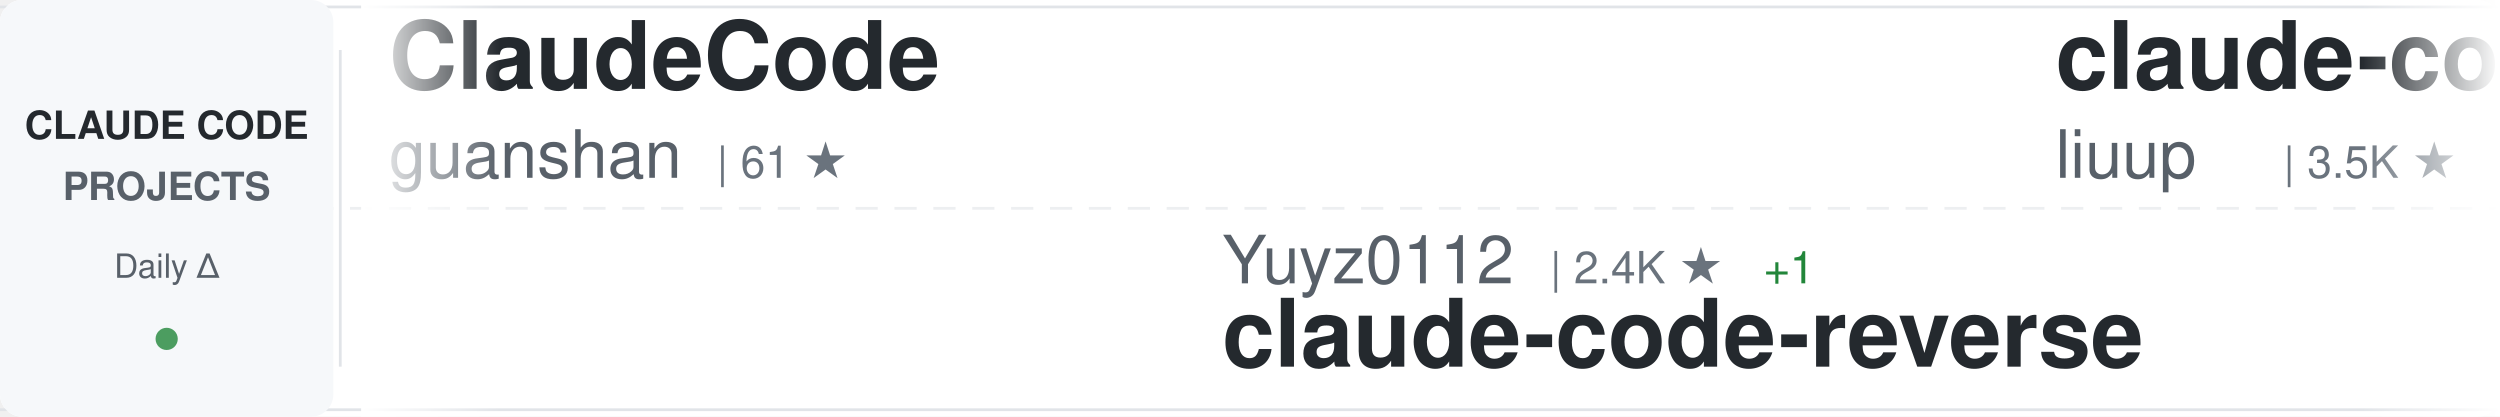
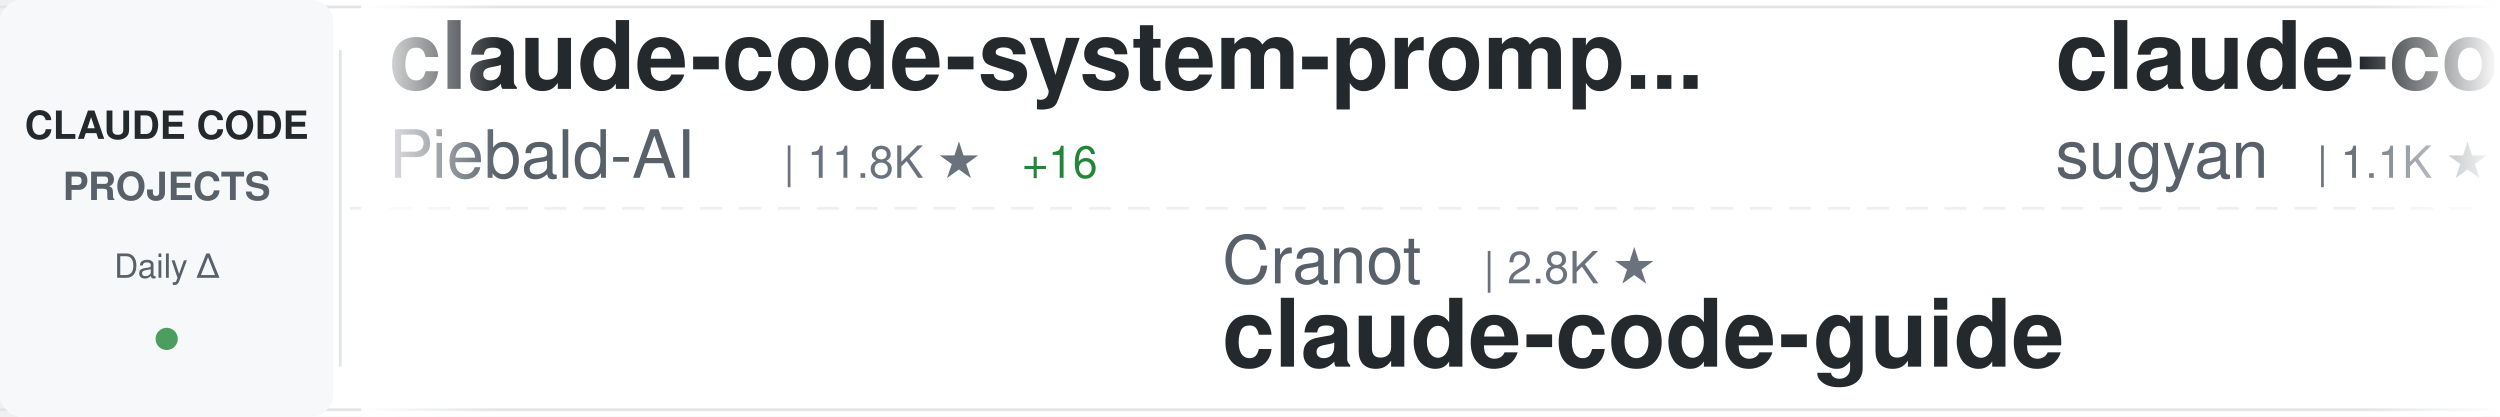
<svg xmlns="http://www.w3.org/2000/svg" width="900" height="150">
  <defs>
    <linearGradient id="awesomeLeftFade" x1="0%" y1="0%" x2="100%" y2="0%">
      <stop offset="0%" style="stop-color:#ffffff;stop-opacity:1" />
      <stop offset="100%" style="stop-color:#ffffff;stop-opacity:0" />
    </linearGradient>
    <linearGradient id="awesomeRightFade" x1="0%" y1="0%" x2="100%" y2="0%">
      <stop offset="0%" style="stop-color:#ffffff;stop-opacity:0" />
      <stop offset="100%" style="stop-color:#ffffff;stop-opacity:1" />
    </linearGradient>
  </defs>
  <rect width="900" height="150" fill="#ffffff" rx="8" />
  <rect x="0" y="2" width="900" height="1" fill="#e1e4e8" />
  <rect x="0" y="147" width="900" height="1" fill="#e1e4e8" />
  <line x1="0" y1="75" x2="900" y2="75" stroke="#e1e4e8" stroke-width="1" stroke-dasharray="8 6" opacity="0.6" />
  <rect x="0" y="0" width="120" height="150" fill="#f6f8fa" rx="8" />
  <text x="60" y="50" font-family="-apple-system, BlinkMacSystemFont, 'Segoe UI', Helvetica, Arial, sans-serif" font-size="14" font-weight="600" fill="#24292e" text-anchor="middle">CLAUDE CODE</text>
  <text x="60" y="72" font-family="-apple-system, BlinkMacSystemFont, 'Segoe UI', Helvetica, Arial, sans-serif" font-size="14" font-weight="600" fill="#586069" text-anchor="middle">PROJECTS</text>
  <text x="60" y="100" font-family="-apple-system, BlinkMacSystemFont, 'Segoe UI', Helvetica, Arial, sans-serif" font-size="12" font-weight="500" fill="#586069" text-anchor="middle">Daily Δ</text>
  <circle cx="60" cy="122" r="4" fill="#22863a" opacity="0.8" />
  <rect x="122" y="18" width="1" height="114" fill="#e1e4e8" />
  <clipPath id="awesomeTickerClip">
    <rect x="130" y="0" width="770" height="150" />
  </clipPath>
  <g clip-path="url(#awesomeTickerClip)">
    <g id="awesomeTickerItems">
      <animateTransform attributeName="transform" attributeType="XML" type="translate" from="0 0" to="-3000 0" dur="54s" repeatCount="indefinite" />
      <g transform="translate(0, 0)">
-         <text x="140" y="32" font-family="-apple-system, BlinkMacSystemFont, 'Segoe UI', Helvetica, Arial, sans-serif" font-size="34" font-weight="600" fill="#24292e">ClaudeCode</text>
-         <text x="140" y="64" font-family="-apple-system, BlinkMacSystemFont, 'Segoe UI', Helvetica, Arial, sans-serif" font-size="24" font-weight="400" fill="#586069">guanshan</text>
-         <text x="258" y="64" font-family="-apple-system, BlinkMacSystemFont, 'Segoe UI', Helvetica, Arial, sans-serif" font-size="16" font-weight="500" fill="#6a737d">| 61 ★</text>
+         <text x="140" y="32" font-family="-apple-system, BlinkMacSystemFont, 'Segoe UI', Helvetica, Arial, sans-serif" font-size="34" font-weight="600" fill="#24292e">claude-code-system-promp...</text>
+         <text x="140" y="64" font-family="-apple-system, BlinkMacSystemFont, 'Segoe UI', Helvetica, Arial, sans-serif" font-size="24" font-weight="400" fill="#586069">Piebald-AI</text>
+         <text x="282" y="64" font-family="-apple-system, BlinkMacSystemFont, 'Segoe UI', Helvetica, Arial, sans-serif" font-size="16" font-weight="500" fill="#6a737d">| 11.8K ★</text>
+         <text x="368" y="64" font-family="-apple-system, BlinkMacSystemFont, 'Segoe UI', Helvetica, Arial, sans-serif" font-size="16" font-weight="500" fill="#22863a"> +16</text>
      </g>
      <g transform="translate(300, 0)">
-         <text x="140" y="102" font-family="-apple-system, BlinkMacSystemFont, 'Segoe UI', Helvetica, Arial, sans-serif" font-size="24" font-weight="400" fill="#586069">Yuyz0112</text>
-         <text x="258" y="102" font-family="-apple-system, BlinkMacSystemFont, 'Segoe UI', Helvetica, Arial, sans-serif" font-size="16" font-weight="500" fill="#6a737d">| 2.4K ★</text>
-         <text x="335" y="102" font-family="-apple-system, BlinkMacSystemFont, 'Segoe UI', Helvetica, Arial, sans-serif" font-size="16" font-weight="500" fill="#22863a"> +1</text>
-         <text x="140" y="132" font-family="-apple-system, BlinkMacSystemFont, 'Segoe UI', Helvetica, Arial, sans-serif" font-size="34" font-weight="600" fill="#24292e">claude-code-reverse</text>
+         <text x="140" y="102" font-family="-apple-system, BlinkMacSystemFont, 'Segoe UI', Helvetica, Arial, sans-serif" font-size="24" font-weight="400" fill="#586069">Cranot</text>
+         <text x="234" y="102" font-family="-apple-system, BlinkMacSystemFont, 'Segoe UI', Helvetica, Arial, sans-serif" font-size="16" font-weight="500" fill="#6a737d">| 2.8K ★</text>
+         <text x="140" y="132" font-family="-apple-system, BlinkMacSystemFont, 'Segoe UI', Helvetica, Arial, sans-serif" font-size="34" font-weight="600" fill="#24292e">claude-code-guide</text>
      </g>
      <g transform="translate(600, 0)">
-         <text x="140" y="32" font-family="-apple-system, BlinkMacSystemFont, 'Segoe UI', Helvetica, Arial, sans-serif" font-size="34" font-weight="600" fill="#24292e">claude-code-analysis</text>
-         <text x="140" y="64" font-family="-apple-system, BlinkMacSystemFont, 'Segoe UI', Helvetica, Arial, sans-serif" font-size="24" font-weight="400" fill="#586069">liuup</text>
-         <text x="222" y="64" font-family="-apple-system, BlinkMacSystemFont, 'Segoe UI', Helvetica, Arial, sans-serif" font-size="16" font-weight="500" fill="#6a737d">| 3.5K ★</text>
-         <text x="299" y="64" font-family="-apple-system, BlinkMacSystemFont, 'Segoe UI', Helvetica, Arial, sans-serif" font-size="16" font-weight="500" fill="#22863a"> +7</text>
+         <text x="140" y="32" font-family="-apple-system, BlinkMacSystemFont, 'Segoe UI', Helvetica, Arial, sans-serif" font-size="34" font-weight="600" fill="#24292e">claude-code-webui</text>
+         <text x="140" y="64" font-family="-apple-system, BlinkMacSystemFont, 'Segoe UI', Helvetica, Arial, sans-serif" font-size="24" font-weight="400" fill="#586069">sugyan</text>
+         <text x="234" y="64" font-family="-apple-system, BlinkMacSystemFont, 'Segoe UI', Helvetica, Arial, sans-serif" font-size="16" font-weight="500" fill="#6a737d">| 1.1K ★</text>
      </g>
      <g transform="translate(900, 0)">
-         <text x="140" y="102" font-family="-apple-system, BlinkMacSystemFont, 'Segoe UI', Helvetica, Arial, sans-serif" font-size="24" font-weight="400" fill="#586069">RichardAtCT</text>
-         <text x="294" y="102" font-family="-apple-system, BlinkMacSystemFont, 'Segoe UI', Helvetica, Arial, sans-serif" font-size="16" font-weight="500" fill="#6a737d">| 2.7K ★</text>
-         <text x="371" y="102" font-family="-apple-system, BlinkMacSystemFont, 'Segoe UI', Helvetica, Arial, sans-serif" font-size="16" font-weight="500" fill="#22863a"> +1</text>
-         <text x="140" y="132" font-family="-apple-system, BlinkMacSystemFont, 'Segoe UI', Helvetica, Arial, sans-serif" font-size="34" font-weight="600" fill="#24292e">claude-code-telegram</text>
+         <text x="140" y="102" font-family="-apple-system, BlinkMacSystemFont, 'Segoe UI', Helvetica, Arial, sans-serif" font-size="24" font-weight="400" fill="#586069">777genius</text>
+         <text x="270" y="102" font-family="-apple-system, BlinkMacSystemFont, 'Segoe UI', Helvetica, Arial, sans-serif" font-size="16" font-weight="500" fill="#6a737d">| 920 ★</text>
+         <text x="338" y="102" font-family="-apple-system, BlinkMacSystemFont, 'Segoe UI', Helvetica, Arial, sans-serif" font-size="16" font-weight="500" fill="#22863a"> +1</text>
+         <text x="140" y="132" font-family="-apple-system, BlinkMacSystemFont, 'Segoe UI', Helvetica, Arial, sans-serif" font-size="34" font-weight="600" fill="#24292e">claude-code-source-code</text>
      </g>
      <g transform="translate(1200, 0)">
-         <text x="140" y="32" font-family="-apple-system, BlinkMacSystemFont, 'Segoe UI', Helvetica, Arial, sans-serif" font-size="34" font-weight="600" fill="#24292e">claude-code-book</text>
-         <text x="140" y="64" font-family="-apple-system, BlinkMacSystemFont, 'Segoe UI', Helvetica, Arial, sans-serif" font-size="24" font-weight="400" fill="#586069">lintsinghua</text>
-         <text x="294" y="64" font-family="-apple-system, BlinkMacSystemFont, 'Segoe UI', Helvetica, Arial, sans-serif" font-size="16" font-weight="500" fill="#6a737d">| 3.9K ★</text>
-         <text x="371" y="64" font-family="-apple-system, BlinkMacSystemFont, 'Segoe UI', Helvetica, Arial, sans-serif" font-size="16" font-weight="500" fill="#22863a"> +1</text>
+         <text x="140" y="32" font-family="-apple-system, BlinkMacSystemFont, 'Segoe UI', Helvetica, Arial, sans-serif" font-size="34" font-weight="600" fill="#24292e">claude-code-prompts</text>
+         <text x="140" y="64" font-family="-apple-system, BlinkMacSystemFont, 'Segoe UI', Helvetica, Arial, sans-serif" font-size="24" font-weight="400" fill="#586069">repowise-dev</text>
+         <text x="306" y="64" font-family="-apple-system, BlinkMacSystemFont, 'Segoe UI', Helvetica, Arial, sans-serif" font-size="16" font-weight="500" fill="#6a737d">| 1.2K ★</text>
+         <text x="383" y="64" font-family="-apple-system, BlinkMacSystemFont, 'Segoe UI', Helvetica, Arial, sans-serif" font-size="16" font-weight="500" fill="#22863a"> +2</text>
      </g>
      <g transform="translate(1500, 0)">
-         <text x="140" y="102" font-family="-apple-system, BlinkMacSystemFont, 'Segoe UI', Helvetica, Arial, sans-serif" font-size="24" font-weight="400" fill="#586069">anthropics</text>
-         <text x="282" y="102" font-family="-apple-system, BlinkMacSystemFont, 'Segoe UI', Helvetica, Arial, sans-serif" font-size="16" font-weight="500" fill="#6a737d">| 160.2K ★</text>
-         <text x="377" y="102" font-family="-apple-system, BlinkMacSystemFont, 'Segoe UI', Helvetica, Arial, sans-serif" font-size="16" font-weight="500" fill="#22863a"> +248</text>
-         <text x="140" y="132" font-family="-apple-system, BlinkMacSystemFont, 'Segoe UI', Helvetica, Arial, sans-serif" font-size="34" font-weight="600" fill="#24292e">skills</text>
+         <text x="140" y="102" font-family="-apple-system, BlinkMacSystemFont, 'Segoe UI', Helvetica, Arial, sans-serif" font-size="24" font-weight="400" fill="#586069">centminmod</text>
+         <text x="282" y="102" font-family="-apple-system, BlinkMacSystemFont, 'Segoe UI', Helvetica, Arial, sans-serif" font-size="16" font-weight="500" fill="#6a737d">| 2.5K ★</text>
+         <text x="359" y="102" font-family="-apple-system, BlinkMacSystemFont, 'Segoe UI', Helvetica, Arial, sans-serif" font-size="16" font-weight="500" fill="#22863a"> +5</text>
+         <text x="140" y="132" font-family="-apple-system, BlinkMacSystemFont, 'Segoe UI', Helvetica, Arial, sans-serif" font-size="34" font-weight="600" fill="#24292e">my-claude-code-setup</text>
      </g>
      <g transform="translate(1800, 0)">
-         <text x="140" y="32" font-family="-apple-system, BlinkMacSystemFont, 'Segoe UI', Helvetica, Arial, sans-serif" font-size="34" font-weight="600" fill="#24292e">claude-code-guide</text>
-         <text x="140" y="64" font-family="-apple-system, BlinkMacSystemFont, 'Segoe UI', Helvetica, Arial, sans-serif" font-size="24" font-weight="400" fill="#586069">zebbern</text>
-         <text x="246" y="64" font-family="-apple-system, BlinkMacSystemFont, 'Segoe UI', Helvetica, Arial, sans-serif" font-size="16" font-weight="500" fill="#6a737d">| 4.4K ★</text>
-         <text x="323" y="64" font-family="-apple-system, BlinkMacSystemFont, 'Segoe UI', Helvetica, Arial, sans-serif" font-size="16" font-weight="500" fill="#22863a"> +1</text>
+         <text x="140" y="32" font-family="-apple-system, BlinkMacSystemFont, 'Segoe UI', Helvetica, Arial, sans-serif" font-size="34" font-weight="600" fill="#24292e">claude-code-security-rev...</text>
+         <text x="140" y="64" font-family="-apple-system, BlinkMacSystemFont, 'Segoe UI', Helvetica, Arial, sans-serif" font-size="24" font-weight="400" fill="#586069">anthropics</text>
+         <text x="282" y="64" font-family="-apple-system, BlinkMacSystemFont, 'Segoe UI', Helvetica, Arial, sans-serif" font-size="16" font-weight="500" fill="#6a737d">| 5.5K ★</text>
+         <text x="359" y="64" font-family="-apple-system, BlinkMacSystemFont, 'Segoe UI', Helvetica, Arial, sans-serif" font-size="16" font-weight="500" fill="#22863a"> +4</text>
      </g>
      <g transform="translate(2100, 0)">
-         <text x="140" y="102" font-family="-apple-system, BlinkMacSystemFont, 'Segoe UI', Helvetica, Arial, sans-serif" font-size="24" font-weight="400" fill="#586069">edmund-io</text>
-         <text x="270" y="102" font-family="-apple-system, BlinkMacSystemFont, 'Segoe UI', Helvetica, Arial, sans-serif" font-size="16" font-weight="500" fill="#6a737d">| 1.5K ★</text>
-         <text x="140" y="132" font-family="-apple-system, BlinkMacSystemFont, 'Segoe UI', Helvetica, Arial, sans-serif" font-size="34" font-weight="600" fill="#24292e">edmunds-claude-code</text>
+         <text x="140" y="102" font-family="-apple-system, BlinkMacSystemFont, 'Segoe UI', Helvetica, Arial, sans-serif" font-size="24" font-weight="400" fill="#586069">wanshuiyin</text>
+         <text x="282" y="102" font-family="-apple-system, BlinkMacSystemFont, 'Segoe UI', Helvetica, Arial, sans-serif" font-size="16" font-weight="500" fill="#6a737d">| 13.3K ★</text>
+         <text x="368" y="102" font-family="-apple-system, BlinkMacSystemFont, 'Segoe UI', Helvetica, Arial, sans-serif" font-size="16" font-weight="500" fill="#22863a"> +31</text>
+         <text x="140" y="132" font-family="-apple-system, BlinkMacSystemFont, 'Segoe UI', Helvetica, Arial, sans-serif" font-size="34" font-weight="600" fill="#24292e">Auto-claude-code-researc...</text>
      </g>
      <g transform="translate(2400, 0)">
-         <text x="140" y="32" font-family="-apple-system, BlinkMacSystemFont, 'Segoe UI', Helvetica, Arial, sans-serif" font-size="34" font-weight="600" fill="#24292e">claude-code-source</text>
-         <text x="140" y="64" font-family="-apple-system, BlinkMacSystemFont, 'Segoe UI', Helvetica, Arial, sans-serif" font-size="24" font-weight="400" fill="#586069">AprilNEA</text>
-         <text x="258" y="64" font-family="-apple-system, BlinkMacSystemFont, 'Segoe UI', Helvetica, Arial, sans-serif" font-size="16" font-weight="500" fill="#6a737d">| 391 ★</text>
-         <text x="326" y="64" font-family="-apple-system, BlinkMacSystemFont, 'Segoe UI', Helvetica, Arial, sans-serif" font-size="16" font-weight="500" fill="#22863a"> +1</text>
+         <text x="140" y="32" font-family="-apple-system, BlinkMacSystemFont, 'Segoe UI', Helvetica, Arial, sans-serif" font-size="34" font-weight="600" fill="#24292e">oh-my-claudecode</text>
+         <text x="140" y="64" font-family="-apple-system, BlinkMacSystemFont, 'Segoe UI', Helvetica, Arial, sans-serif" font-size="24" font-weight="400" fill="#586069">Yeachan-Heo</text>
+         <text x="294" y="64" font-family="-apple-system, BlinkMacSystemFont, 'Segoe UI', Helvetica, Arial, sans-serif" font-size="16" font-weight="500" fill="#6a737d">| 37.7K ★</text>
+         <text x="380" y="64" font-family="-apple-system, BlinkMacSystemFont, 'Segoe UI', Helvetica, Arial, sans-serif" font-size="16" font-weight="500" fill="#22863a"> +39</text>
      </g>
      <g transform="translate(2700, 0)">
-         <text x="140" y="102" font-family="-apple-system, BlinkMacSystemFont, 'Segoe UI', Helvetica, Arial, sans-serif" font-size="24" font-weight="400" fill="#586069">multica-ai</text>
-         <text x="282" y="102" font-family="-apple-system, BlinkMacSystemFont, 'Segoe UI', Helvetica, Arial, sans-serif" font-size="16" font-weight="500" fill="#6a737d">| 190.8K ★</text>
-         <text x="377" y="102" font-family="-apple-system, BlinkMacSystemFont, 'Segoe UI', Helvetica, Arial, sans-serif" font-size="16" font-weight="500" fill="#22863a"> +434</text>
-         <text x="140" y="132" font-family="-apple-system, BlinkMacSystemFont, 'Segoe UI', Helvetica, Arial, sans-serif" font-size="34" font-weight="600" fill="#24292e">andrej-karpathy-skills</text>
+         <text x="140" y="102" font-family="-apple-system, BlinkMacSystemFont, 'Segoe UI', Helvetica, Arial, sans-serif" font-size="24" font-weight="400" fill="#586069">frankbria</text>
+         <text x="270" y="102" font-family="-apple-system, BlinkMacSystemFont, 'Segoe UI', Helvetica, Arial, sans-serif" font-size="16" font-weight="500" fill="#6a737d">| 9.5K ★</text>
+         <text x="347" y="102" font-family="-apple-system, BlinkMacSystemFont, 'Segoe UI', Helvetica, Arial, sans-serif" font-size="16" font-weight="500" fill="#22863a"> +5</text>
+         <text x="140" y="132" font-family="-apple-system, BlinkMacSystemFont, 'Segoe UI', Helvetica, Arial, sans-serif" font-size="34" font-weight="600" fill="#24292e">ralph-claude-code</text>
      </g>
      <g transform="translate(3000, 0)">
-         <text x="140" y="32" font-family="-apple-system, BlinkMacSystemFont, 'Segoe UI', Helvetica, Arial, sans-serif" font-size="34" font-weight="600" fill="#24292e">ClaudeCode</text>
-         <text x="140" y="64" font-family="-apple-system, BlinkMacSystemFont, 'Segoe UI', Helvetica, Arial, sans-serif" font-size="24" font-weight="400" fill="#586069">guanshan</text>
-         <text x="258" y="64" font-family="-apple-system, BlinkMacSystemFont, 'Segoe UI', Helvetica, Arial, sans-serif" font-size="16" font-weight="500" fill="#6a737d">| 61 ★</text>
+         <text x="140" y="32" font-family="-apple-system, BlinkMacSystemFont, 'Segoe UI', Helvetica, Arial, sans-serif" font-size="34" font-weight="600" fill="#24292e">claude-code-system-promp...</text>
+         <text x="140" y="64" font-family="-apple-system, BlinkMacSystemFont, 'Segoe UI', Helvetica, Arial, sans-serif" font-size="24" font-weight="400" fill="#586069">Piebald-AI</text>
+         <text x="282" y="64" font-family="-apple-system, BlinkMacSystemFont, 'Segoe UI', Helvetica, Arial, sans-serif" font-size="16" font-weight="500" fill="#6a737d">| 11.8K ★</text>
+         <text x="368" y="64" font-family="-apple-system, BlinkMacSystemFont, 'Segoe UI', Helvetica, Arial, sans-serif" font-size="16" font-weight="500" fill="#22863a"> +16</text>
      </g>
      <g transform="translate(3300, 0)">
-         <text x="140" y="102" font-family="-apple-system, BlinkMacSystemFont, 'Segoe UI', Helvetica, Arial, sans-serif" font-size="24" font-weight="400" fill="#586069">Yuyz0112</text>
-         <text x="258" y="102" font-family="-apple-system, BlinkMacSystemFont, 'Segoe UI', Helvetica, Arial, sans-serif" font-size="16" font-weight="500" fill="#6a737d">| 2.4K ★</text>
-         <text x="335" y="102" font-family="-apple-system, BlinkMacSystemFont, 'Segoe UI', Helvetica, Arial, sans-serif" font-size="16" font-weight="500" fill="#22863a"> +1</text>
-         <text x="140" y="132" font-family="-apple-system, BlinkMacSystemFont, 'Segoe UI', Helvetica, Arial, sans-serif" font-size="34" font-weight="600" fill="#24292e">claude-code-reverse</text>
+         <text x="140" y="102" font-family="-apple-system, BlinkMacSystemFont, 'Segoe UI', Helvetica, Arial, sans-serif" font-size="24" font-weight="400" fill="#586069">Cranot</text>
+         <text x="234" y="102" font-family="-apple-system, BlinkMacSystemFont, 'Segoe UI', Helvetica, Arial, sans-serif" font-size="16" font-weight="500" fill="#6a737d">| 2.8K ★</text>
+         <text x="140" y="132" font-family="-apple-system, BlinkMacSystemFont, 'Segoe UI', Helvetica, Arial, sans-serif" font-size="34" font-weight="600" fill="#24292e">claude-code-guide</text>
      </g>
      <g transform="translate(3600, 0)">
-         <text x="140" y="32" font-family="-apple-system, BlinkMacSystemFont, 'Segoe UI', Helvetica, Arial, sans-serif" font-size="34" font-weight="600" fill="#24292e">claude-code-analysis</text>
-         <text x="140" y="64" font-family="-apple-system, BlinkMacSystemFont, 'Segoe UI', Helvetica, Arial, sans-serif" font-size="24" font-weight="400" fill="#586069">liuup</text>
-         <text x="222" y="64" font-family="-apple-system, BlinkMacSystemFont, 'Segoe UI', Helvetica, Arial, sans-serif" font-size="16" font-weight="500" fill="#6a737d">| 3.5K ★</text>
-         <text x="299" y="64" font-family="-apple-system, BlinkMacSystemFont, 'Segoe UI', Helvetica, Arial, sans-serif" font-size="16" font-weight="500" fill="#22863a"> +7</text>
+         <text x="140" y="32" font-family="-apple-system, BlinkMacSystemFont, 'Segoe UI', Helvetica, Arial, sans-serif" font-size="34" font-weight="600" fill="#24292e">claude-code-webui</text>
+         <text x="140" y="64" font-family="-apple-system, BlinkMacSystemFont, 'Segoe UI', Helvetica, Arial, sans-serif" font-size="24" font-weight="400" fill="#586069">sugyan</text>
+         <text x="234" y="64" font-family="-apple-system, BlinkMacSystemFont, 'Segoe UI', Helvetica, Arial, sans-serif" font-size="16" font-weight="500" fill="#6a737d">| 1.1K ★</text>
      </g>
      <g transform="translate(3900, 0)">
-         <text x="140" y="102" font-family="-apple-system, BlinkMacSystemFont, 'Segoe UI', Helvetica, Arial, sans-serif" font-size="24" font-weight="400" fill="#586069">RichardAtCT</text>
-         <text x="294" y="102" font-family="-apple-system, BlinkMacSystemFont, 'Segoe UI', Helvetica, Arial, sans-serif" font-size="16" font-weight="500" fill="#6a737d">| 2.7K ★</text>
-         <text x="371" y="102" font-family="-apple-system, BlinkMacSystemFont, 'Segoe UI', Helvetica, Arial, sans-serif" font-size="16" font-weight="500" fill="#22863a"> +1</text>
-         <text x="140" y="132" font-family="-apple-system, BlinkMacSystemFont, 'Segoe UI', Helvetica, Arial, sans-serif" font-size="34" font-weight="600" fill="#24292e">claude-code-telegram</text>
+         <text x="140" y="102" font-family="-apple-system, BlinkMacSystemFont, 'Segoe UI', Helvetica, Arial, sans-serif" font-size="24" font-weight="400" fill="#586069">777genius</text>
+         <text x="270" y="102" font-family="-apple-system, BlinkMacSystemFont, 'Segoe UI', Helvetica, Arial, sans-serif" font-size="16" font-weight="500" fill="#6a737d">| 920 ★</text>
+         <text x="338" y="102" font-family="-apple-system, BlinkMacSystemFont, 'Segoe UI', Helvetica, Arial, sans-serif" font-size="16" font-weight="500" fill="#22863a"> +1</text>
+         <text x="140" y="132" font-family="-apple-system, BlinkMacSystemFont, 'Segoe UI', Helvetica, Arial, sans-serif" font-size="34" font-weight="600" fill="#24292e">claude-code-source-code</text>
      </g>
    </g>
  </g>
  <rect x="130" y="0" width="50" height="150" fill="url(#awesomeLeftFade)" />
  <rect x="850" y="0" width="50" height="150" fill="url(#awesomeRightFade)" />
</svg>
